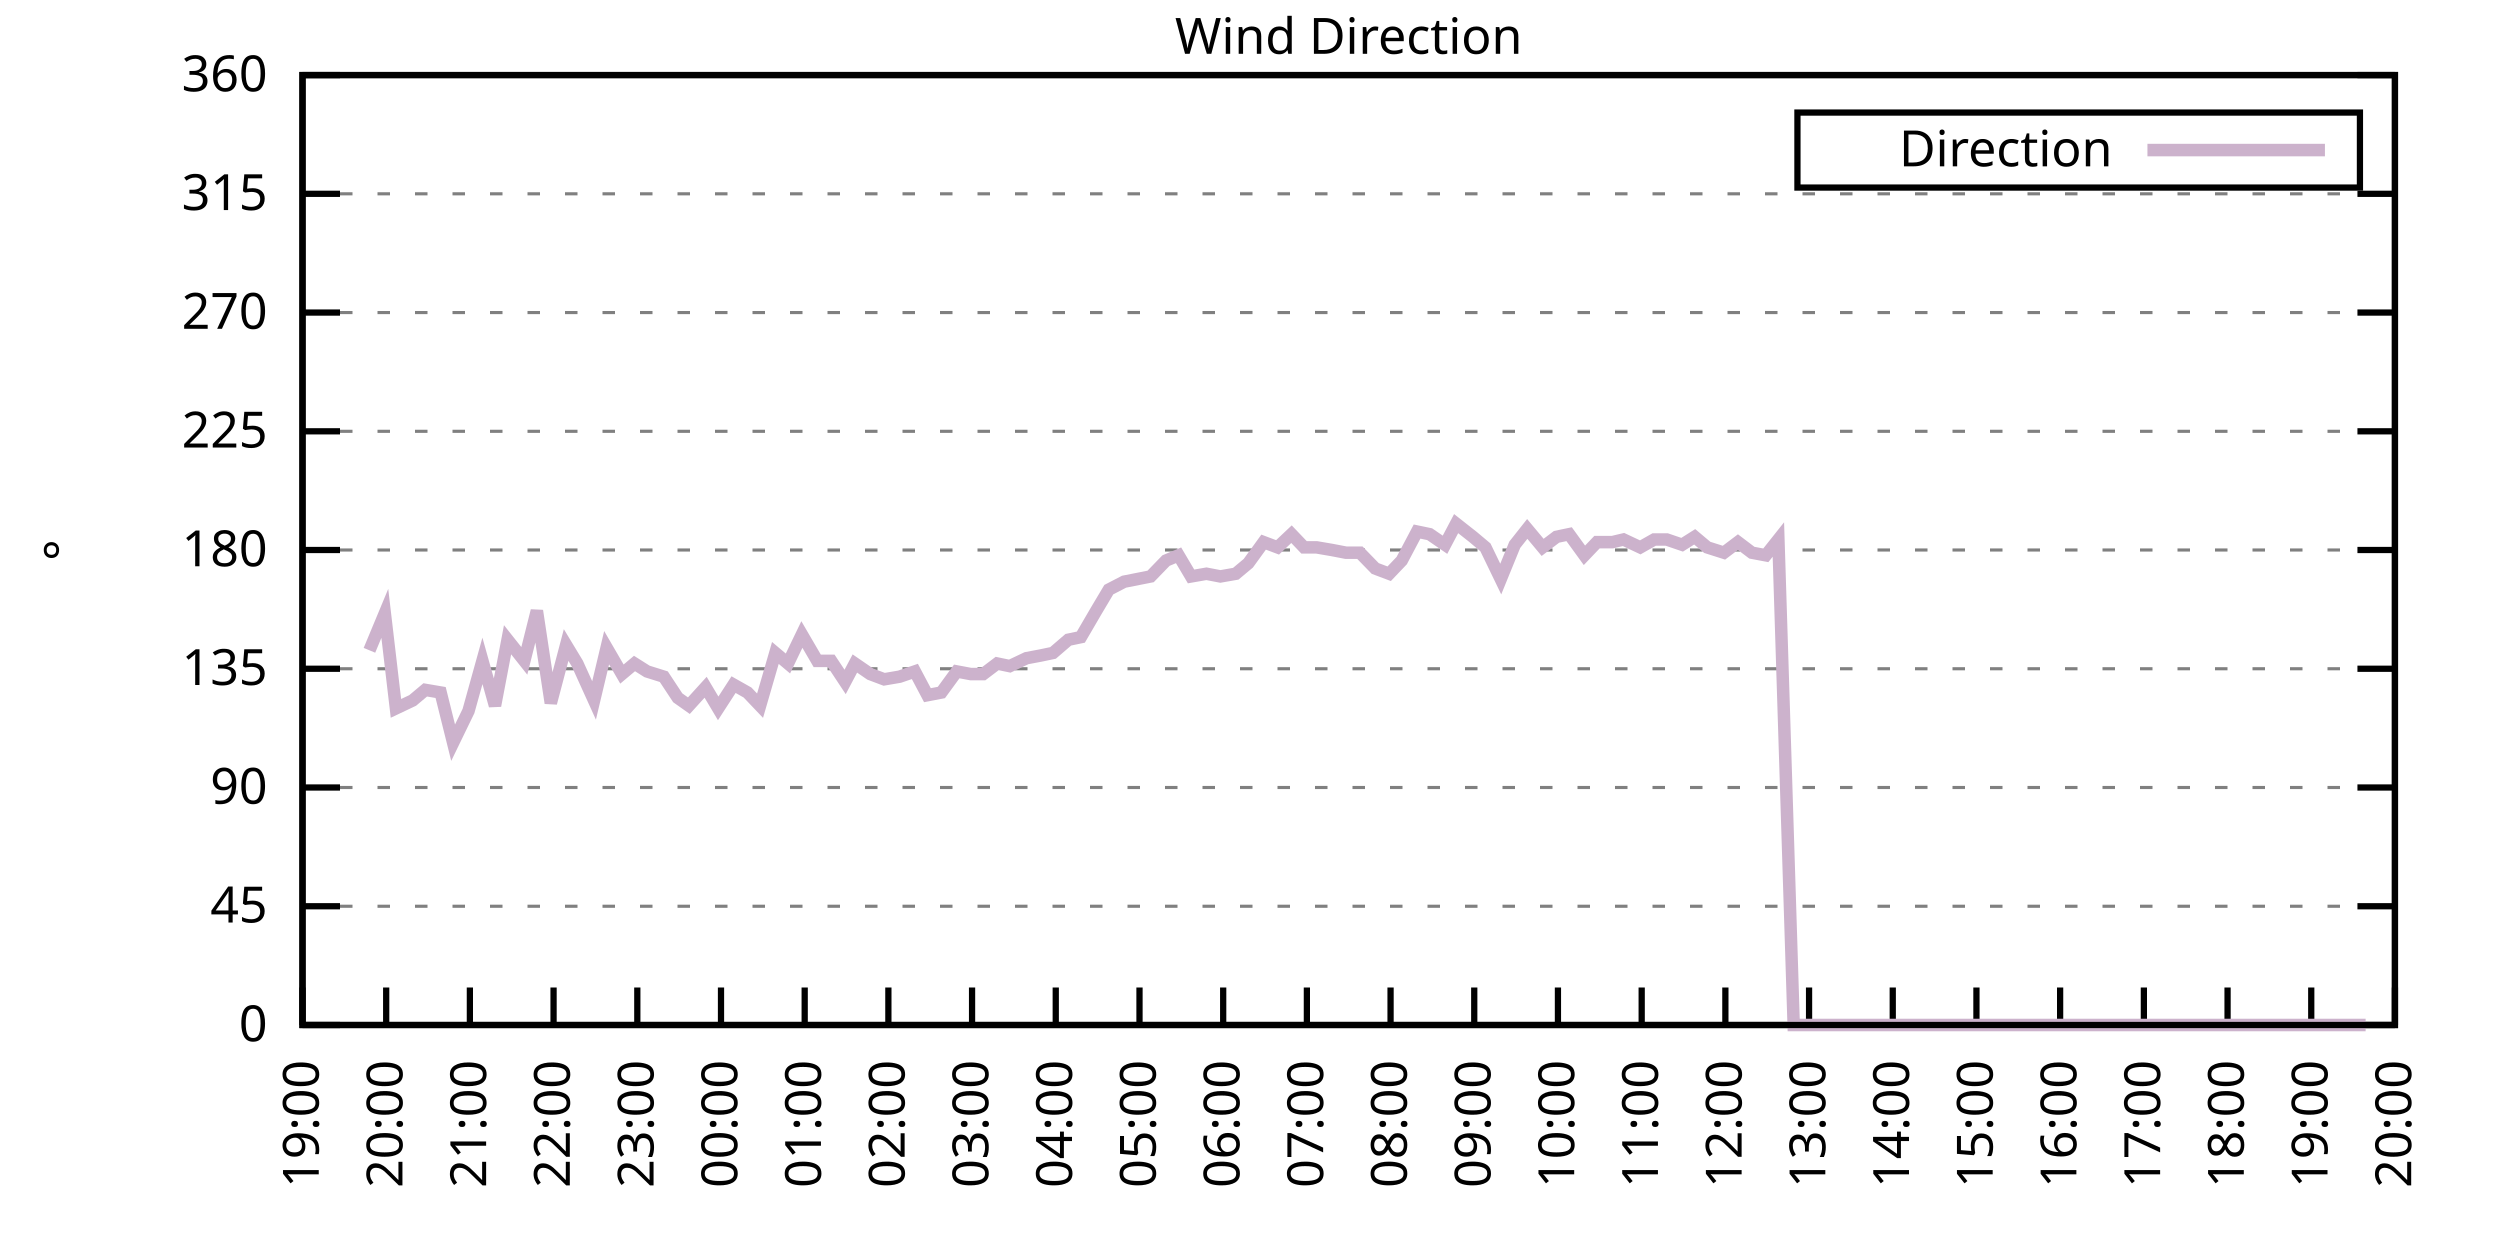
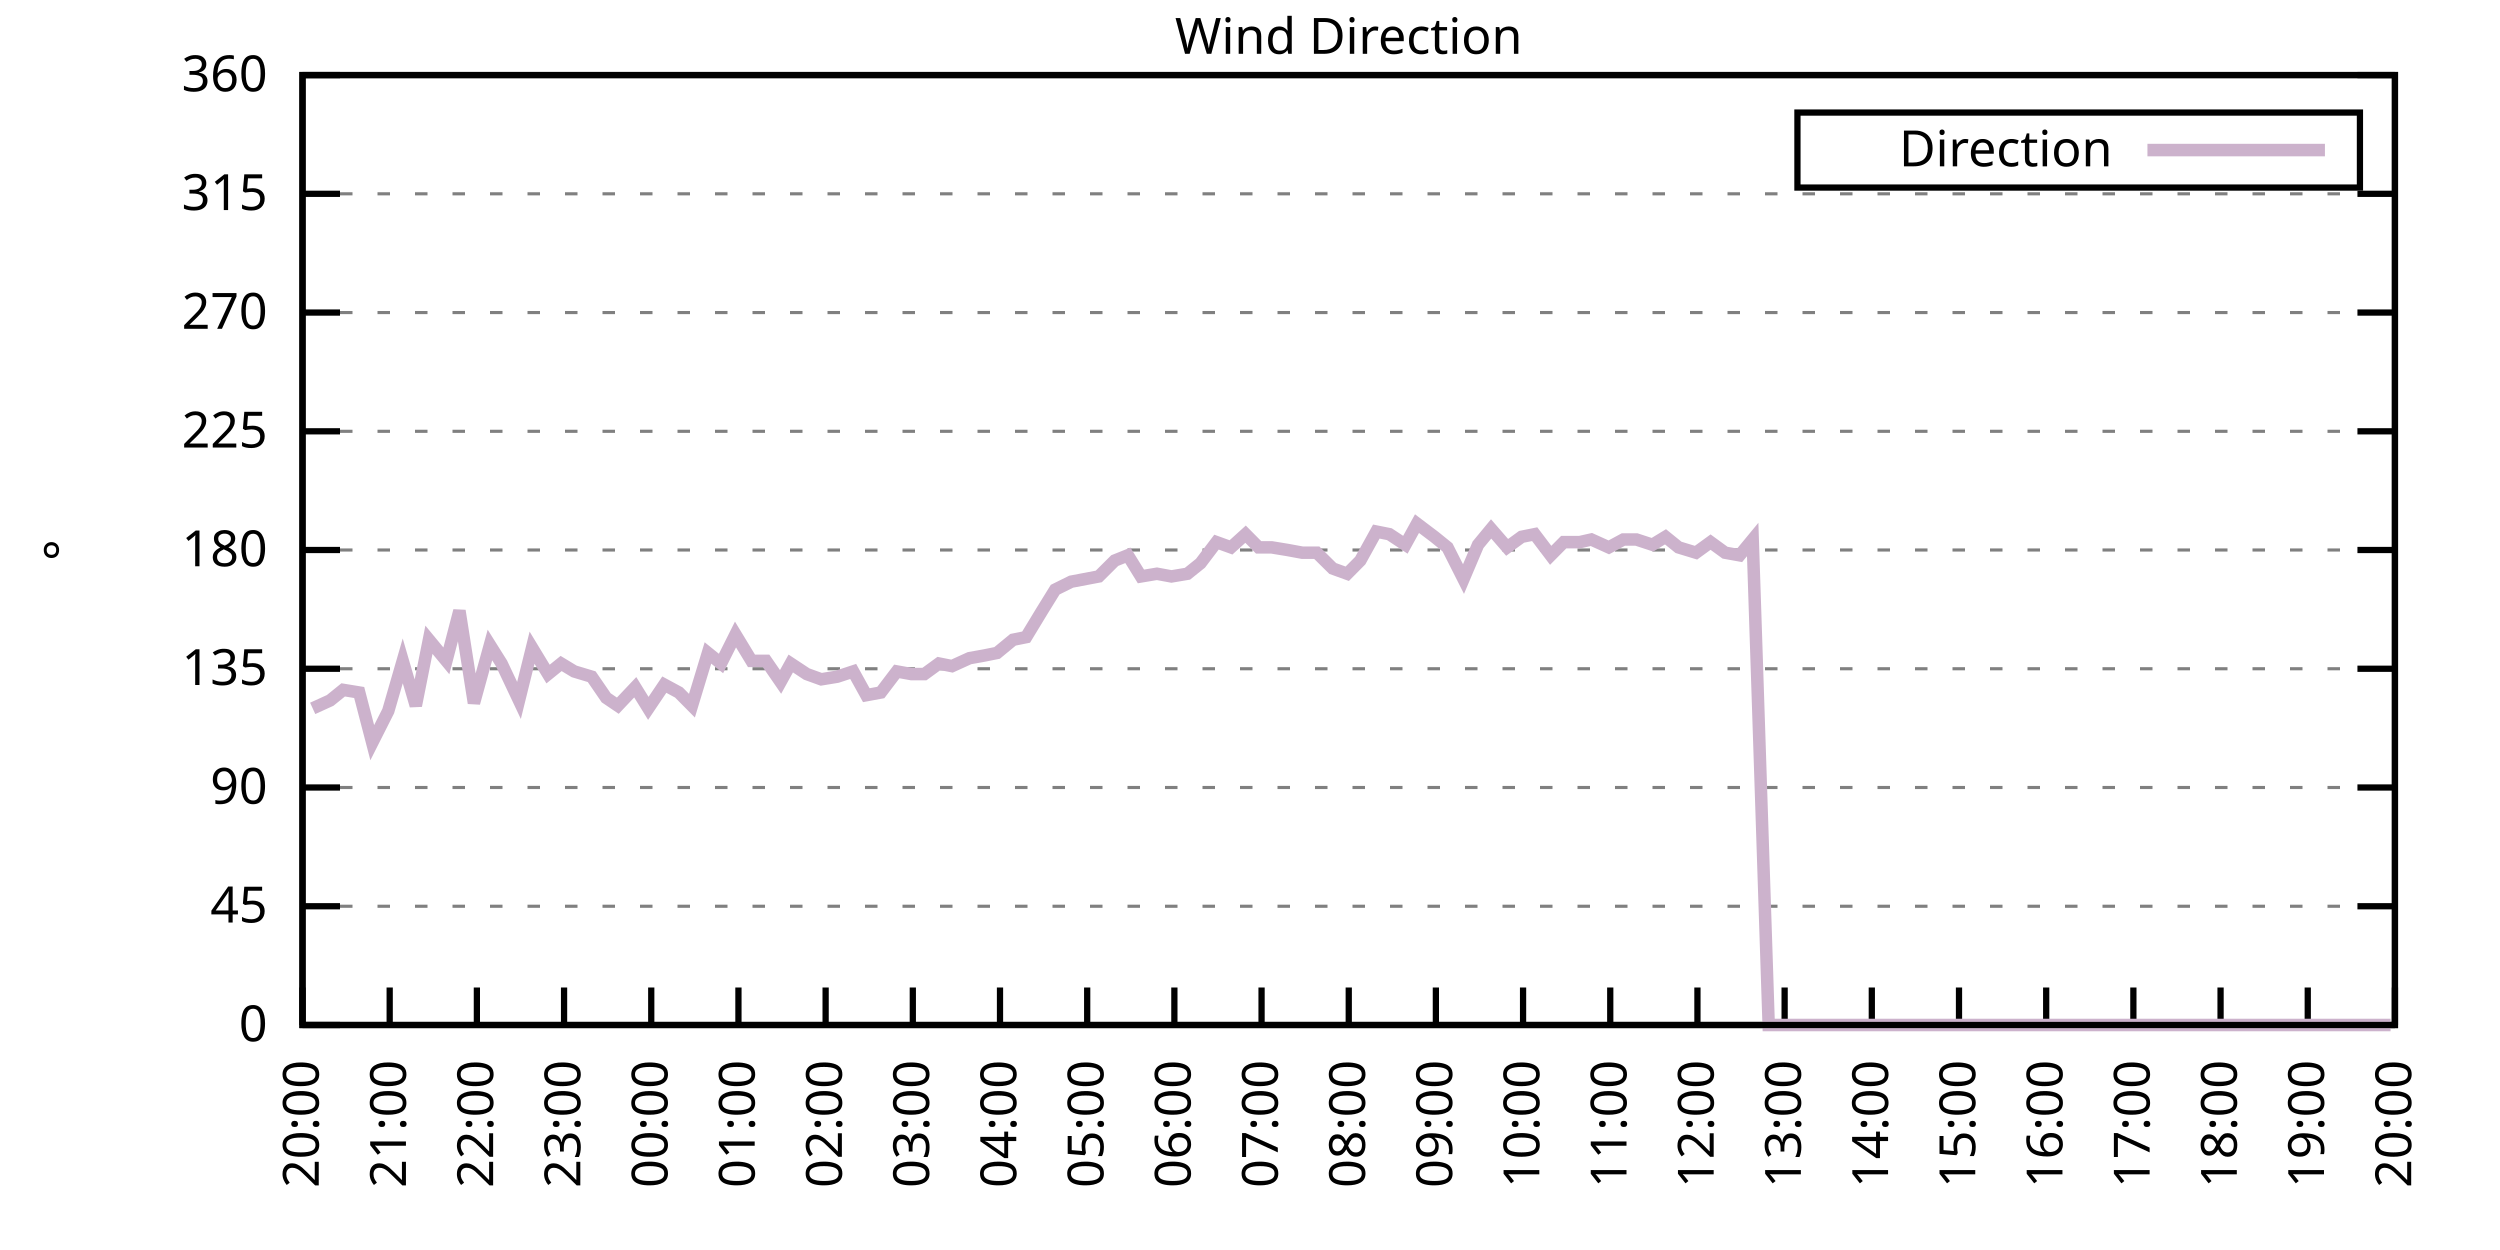
<svg xmlns="http://www.w3.org/2000/svg" xmlns:xlink="http://www.w3.org/1999/xlink" width="400" height="200" viewBox="0 0 400 200">
  <g id="gnuplot_canvas">
    <rect x="0" y="0" width="400" height="200" fill="none" />
    <defs>
      <circle id="gpDot" r="0.5" stroke-width="0.5" stroke="currentColor" />
      <path id="gpPt0" stroke-width="0.333" stroke="currentColor" d="M-1,0 h2 M0,-1 v2" />
      <path id="gpPt1" stroke-width="0.333" stroke="currentColor" d="M-1,-1 L1,1 M1,-1 L-1,1" />
      <path id="gpPt2" stroke-width="0.333" stroke="currentColor" d="M-1,0 L1,0 M0,-1 L0,1 M-1,-1 L1,1 M-1,1 L1,-1" />
      <rect id="gpPt3" stroke-width="0.333" stroke="currentColor" x="-1" y="-1" width="2" height="2" />
      <rect id="gpPt4" stroke-width="0.333" stroke="currentColor" fill="currentColor" x="-1" y="-1" width="2" height="2" />
      <circle id="gpPt5" stroke-width="0.333" stroke="currentColor" cx="0" cy="0" r="1" />
      <use xlink:href="#gpPt5" id="gpPt6" fill="currentColor" stroke="none" />
      <path id="gpPt7" stroke-width="0.333" stroke="currentColor" d="M0,-1.33 L-1.33,0.67 L1.33,0.67 z" />
      <use xlink:href="#gpPt7" id="gpPt8" fill="currentColor" stroke="none" />
      <use xlink:href="#gpPt7" id="gpPt9" stroke="currentColor" transform="rotate(180)" />
      <use xlink:href="#gpPt9" id="gpPt10" fill="currentColor" stroke="none" />
      <use xlink:href="#gpPt3" id="gpPt11" stroke="currentColor" transform="rotate(45)" />
      <use xlink:href="#gpPt11" id="gpPt12" fill="currentColor" stroke="none" />
      <path id="gpPt13" stroke-width="0.333" stroke="currentColor" d="M0,1.330 L1.265,0.411 L0.782,-1.067 L-0.782,-1.076 L-1.265,0.411 z" />
      <use xlink:href="#gpPt13" id="gpPt14" fill="currentColor" stroke="none" />
      <filter id="textbox" filterUnits="objectBoundingBox" x="0" y="0" height="1" width="1">
        <feFlood flood-color="white" flood-opacity="1" result="bgnd" />
        <feComposite in="SourceGraphic" in2="bgnd" operator="atop" />
      </filter>
      <filter id="greybox" filterUnits="objectBoundingBox" x="0" y="0" height="1" width="1">
        <feFlood flood-color="lightgrey" flood-opacity="1" result="grey" />
        <feComposite in="SourceGraphic" in2="grey" operator="atop" />
      </filter>
    </defs>
    <g fill="none" color="white" stroke="currentColor" stroke-width="1.00" stroke-linecap="butt" stroke-linejoin="miter">
</g>
    <g fill="none" color="black" stroke="currentColor" stroke-width="1.00" stroke-linecap="butt" stroke-linejoin="miter">
      <g stroke="none" shape-rendering="crispEdges">
        <polygon fill="rgb(255, 255, 255)" points="48.40,164.00 383.18,164.00 383.18,12.02 48.40,12.02 " />
      </g>
    </g>
    <g fill="none" color="black" stroke="currentColor" stroke-width="1.00" stroke-linecap="butt" stroke-linejoin="miter">
</g>
    <g fill="none" color="black" stroke="black" stroke-width="0.50" stroke-linecap="butt" stroke-linejoin="miter">
</g>
    <g fill="none" color="gray" stroke="currentColor" stroke-width="0.50" stroke-linecap="butt" stroke-linejoin="miter">
      <path stroke="gray" stroke-dasharray="2,4" class="gridline" d="M48.40,164.00 L383.19,164.00  " />
    </g>
    <g fill="none" color="gray" stroke="gray" stroke-width="1.00" stroke-linecap="butt" stroke-linejoin="miter">
</g>
    <g fill="none" color="black" stroke="currentColor" stroke-width="1.00" stroke-linecap="butt" stroke-linejoin="miter">
      <path stroke="black" d="M48.40,164.00 L54.40,164.00 M383.19,164.00 L377.19,164.00  " />
      <g transform="translate(42.80,166.60)" stroke="none" fill="black" font-family="Sans" font-size="8.00" text-anchor="end">
        <text>
          <tspan font-family="Sans"> 0</tspan>
        </text>
      </g>
    </g>
    <g fill="none" color="black" stroke="currentColor" stroke-width="1.00" stroke-linecap="butt" stroke-linejoin="miter">
</g>
    <g fill="none" color="black" stroke="black" stroke-width="0.50" stroke-linecap="butt" stroke-linejoin="miter">
</g>
    <g fill="none" color="gray" stroke="currentColor" stroke-width="0.50" stroke-linecap="butt" stroke-linejoin="miter">
      <path stroke="gray" stroke-dasharray="2,4" class="gridline" d="M48.40,145.00 L383.19,145.00  " />
    </g>
    <g fill="none" color="gray" stroke="gray" stroke-width="1.00" stroke-linecap="butt" stroke-linejoin="miter">
</g>
    <g fill="none" color="black" stroke="currentColor" stroke-width="1.00" stroke-linecap="butt" stroke-linejoin="miter">
      <path stroke="black" d="M48.40,145.00 L54.40,145.00 M383.19,145.00 L377.19,145.00  " />
      <g transform="translate(42.80,147.60)" stroke="none" fill="black" font-family="Sans" font-size="8.00" text-anchor="end">
        <text>
          <tspan font-family="Sans"> 45</tspan>
        </text>
      </g>
    </g>
    <g fill="none" color="black" stroke="currentColor" stroke-width="1.00" stroke-linecap="butt" stroke-linejoin="miter">
</g>
    <g fill="none" color="black" stroke="black" stroke-width="0.50" stroke-linecap="butt" stroke-linejoin="miter">
</g>
    <g fill="none" color="gray" stroke="currentColor" stroke-width="0.50" stroke-linecap="butt" stroke-linejoin="miter">
      <path stroke="gray" stroke-dasharray="2,4" class="gridline" d="M48.40,126.00 L383.19,126.00  " />
    </g>
    <g fill="none" color="gray" stroke="gray" stroke-width="1.00" stroke-linecap="butt" stroke-linejoin="miter">
</g>
    <g fill="none" color="black" stroke="currentColor" stroke-width="1.00" stroke-linecap="butt" stroke-linejoin="miter">
      <path stroke="black" d="M48.40,126.00 L54.40,126.00 M383.19,126.00 L377.19,126.00  " />
      <g transform="translate(42.80,128.60)" stroke="none" fill="black" font-family="Sans" font-size="8.00" text-anchor="end">
        <text>
          <tspan font-family="Sans"> 90</tspan>
        </text>
      </g>
    </g>
    <g fill="none" color="black" stroke="currentColor" stroke-width="1.00" stroke-linecap="butt" stroke-linejoin="miter">
</g>
    <g fill="none" color="black" stroke="black" stroke-width="0.50" stroke-linecap="butt" stroke-linejoin="miter">
</g>
    <g fill="none" color="gray" stroke="currentColor" stroke-width="0.50" stroke-linecap="butt" stroke-linejoin="miter">
      <path stroke="gray" stroke-dasharray="2,4" class="gridline" d="M48.40,107.00 L383.19,107.00  " />
    </g>
    <g fill="none" color="gray" stroke="gray" stroke-width="1.00" stroke-linecap="butt" stroke-linejoin="miter">
</g>
    <g fill="none" color="black" stroke="currentColor" stroke-width="1.00" stroke-linecap="butt" stroke-linejoin="miter">
      <path stroke="black" d="M48.40,107.00 L54.40,107.00 M383.19,107.00 L377.19,107.00  " />
      <g transform="translate(42.80,109.60)" stroke="none" fill="black" font-family="Sans" font-size="8.00" text-anchor="end">
        <text>
          <tspan font-family="Sans"> 135</tspan>
        </text>
      </g>
    </g>
    <g fill="none" color="black" stroke="currentColor" stroke-width="1.00" stroke-linecap="butt" stroke-linejoin="miter">
</g>
    <g fill="none" color="black" stroke="black" stroke-width="0.50" stroke-linecap="butt" stroke-linejoin="miter">
</g>
    <g fill="none" color="gray" stroke="currentColor" stroke-width="0.50" stroke-linecap="butt" stroke-linejoin="miter">
      <path stroke="gray" stroke-dasharray="2,4" class="gridline" d="M48.40,88.00 L383.19,88.00  " />
    </g>
    <g fill="none" color="gray" stroke="gray" stroke-width="1.00" stroke-linecap="butt" stroke-linejoin="miter">
</g>
    <g fill="none" color="black" stroke="currentColor" stroke-width="1.00" stroke-linecap="butt" stroke-linejoin="miter">
      <path stroke="black" d="M48.40,88.00 L54.40,88.00 M383.19,88.00 L377.19,88.00  " />
      <g transform="translate(42.80,90.60)" stroke="none" fill="black" font-family="Sans" font-size="8.00" text-anchor="end">
        <text>
          <tspan font-family="Sans"> 180</tspan>
        </text>
      </g>
    </g>
    <g fill="none" color="black" stroke="currentColor" stroke-width="1.00" stroke-linecap="butt" stroke-linejoin="miter">
</g>
    <g fill="none" color="black" stroke="black" stroke-width="0.50" stroke-linecap="butt" stroke-linejoin="miter">
</g>
    <g fill="none" color="gray" stroke="currentColor" stroke-width="0.50" stroke-linecap="butt" stroke-linejoin="miter">
      <path stroke="gray" stroke-dasharray="2,4" class="gridline" d="M48.40,69.01 L383.19,69.01  " />
    </g>
    <g fill="none" color="gray" stroke="gray" stroke-width="1.00" stroke-linecap="butt" stroke-linejoin="miter">
</g>
    <g fill="none" color="black" stroke="currentColor" stroke-width="1.00" stroke-linecap="butt" stroke-linejoin="miter">
      <path stroke="black" d="M48.40,69.01 L54.40,69.01 M383.19,69.01 L377.19,69.01  " />
      <g transform="translate(42.80,71.61)" stroke="none" fill="black" font-family="Sans" font-size="8.00" text-anchor="end">
        <text>
          <tspan font-family="Sans"> 225</tspan>
        </text>
      </g>
    </g>
    <g fill="none" color="black" stroke="currentColor" stroke-width="1.00" stroke-linecap="butt" stroke-linejoin="miter">
</g>
    <g fill="none" color="black" stroke="black" stroke-width="0.50" stroke-linecap="butt" stroke-linejoin="miter">
</g>
    <g fill="none" color="gray" stroke="currentColor" stroke-width="0.50" stroke-linecap="butt" stroke-linejoin="miter">
      <path stroke="gray" stroke-dasharray="2,4" class="gridline" d="M48.40,50.01 L383.19,50.01  " />
    </g>
    <g fill="none" color="gray" stroke="gray" stroke-width="1.00" stroke-linecap="butt" stroke-linejoin="miter">
</g>
    <g fill="none" color="black" stroke="currentColor" stroke-width="1.00" stroke-linecap="butt" stroke-linejoin="miter">
      <path stroke="black" d="M48.40,50.01 L54.40,50.01 M383.19,50.01 L377.19,50.01  " />
      <g transform="translate(42.80,52.61)" stroke="none" fill="black" font-family="Sans" font-size="8.00" text-anchor="end">
        <text>
          <tspan font-family="Sans"> 270</tspan>
        </text>
      </g>
    </g>
    <g fill="none" color="black" stroke="currentColor" stroke-width="1.00" stroke-linecap="butt" stroke-linejoin="miter">
</g>
    <g fill="none" color="black" stroke="black" stroke-width="0.50" stroke-linecap="butt" stroke-linejoin="miter">
</g>
    <g fill="none" color="gray" stroke="currentColor" stroke-width="0.50" stroke-linecap="butt" stroke-linejoin="miter">
      <path stroke="gray" stroke-dasharray="2,4" class="gridline" d="M48.40,31.01 L383.19,31.01  " />
    </g>
    <g fill="none" color="gray" stroke="gray" stroke-width="1.00" stroke-linecap="butt" stroke-linejoin="miter">
</g>
    <g fill="none" color="black" stroke="currentColor" stroke-width="1.00" stroke-linecap="butt" stroke-linejoin="miter">
      <path stroke="black" d="M48.40,31.01 L54.40,31.01 M383.19,31.01 L377.19,31.01  " />
      <g transform="translate(42.80,33.61)" stroke="none" fill="black" font-family="Sans" font-size="8.00" text-anchor="end">
        <text>
          <tspan font-family="Sans"> 315</tspan>
        </text>
      </g>
    </g>
    <g fill="none" color="black" stroke="currentColor" stroke-width="1.00" stroke-linecap="butt" stroke-linejoin="miter">
</g>
    <g fill="none" color="black" stroke="black" stroke-width="0.50" stroke-linecap="butt" stroke-linejoin="miter">
</g>
    <g fill="none" color="gray" stroke="currentColor" stroke-width="0.50" stroke-linecap="butt" stroke-linejoin="miter">
      <path stroke="gray" stroke-dasharray="2,4" class="gridline" d="M48.40,12.01 L383.19,12.01  " />
    </g>
    <g fill="none" color="gray" stroke="gray" stroke-width="1.00" stroke-linecap="butt" stroke-linejoin="miter">
</g>
    <g fill="none" color="black" stroke="currentColor" stroke-width="1.00" stroke-linecap="butt" stroke-linejoin="miter">
      <path stroke="black" d="M48.40,12.01 L54.40,12.01 M383.19,12.01 L377.19,12.01  " />
      <g transform="translate(42.80,14.61)" stroke="none" fill="black" font-family="Sans" font-size="8.00" text-anchor="end">
        <text>
          <tspan font-family="Sans"> 360</tspan>
        </text>
      </g>
    </g>
    <g fill="none" color="black" stroke="currentColor" stroke-width="1.00" stroke-linecap="butt" stroke-linejoin="miter">
      <path stroke="black" d="M48.40,164.00 L48.40,158.00  " />
      <g transform="translate(51.00,169.60) rotate(270.00)" stroke="none" fill="black" font-family="Sans" font-size="8.00" text-anchor="end">
        <text>
-           <tspan font-family="Sans">19:00</tspan>
-         </text>
-       </g>
-     </g>
-     <g fill="none" color="black" stroke="currentColor" stroke-width="1.00" stroke-linecap="butt" stroke-linejoin="miter">
-       <path stroke="black" d="M61.79,164.00 L61.79,158.00  " />
-       <g transform="translate(64.39,169.60) rotate(270.00)" stroke="none" fill="black" font-family="Sans" font-size="8.00" text-anchor="end">
-         <text>
          <tspan font-family="Sans">20:00</tspan>
        </text>
      </g>
    </g>
    <g fill="none" color="black" stroke="currentColor" stroke-width="1.00" stroke-linecap="butt" stroke-linejoin="miter">
-       <path stroke="black" d="M75.18,164.00 L75.18,158.00  " />
-       <g transform="translate(77.78,169.60) rotate(270.00)" stroke="none" fill="black" font-family="Sans" font-size="8.00" text-anchor="end">
+       <path stroke="black" d="M62.35,164.00 L62.35,158.00  " />
+       <g transform="translate(64.95,169.60) rotate(270.00)" stroke="none" fill="black" font-family="Sans" font-size="8.00" text-anchor="end">
        <text>
          <tspan font-family="Sans">21:00</tspan>
        </text>
      </g>
    </g>
    <g fill="none" color="black" stroke="currentColor" stroke-width="1.00" stroke-linecap="butt" stroke-linejoin="miter">
-       <path stroke="black" d="M88.57,164.00 L88.57,158.00  " />
-       <g transform="translate(91.17,169.60) rotate(270.00)" stroke="none" fill="black" font-family="Sans" font-size="8.00" text-anchor="end">
+       <path stroke="black" d="M76.30,164.00 L76.30,158.00  " />
+       <g transform="translate(78.90,169.60) rotate(270.00)" stroke="none" fill="black" font-family="Sans" font-size="8.00" text-anchor="end">
        <text>
          <tspan font-family="Sans">22:00</tspan>
        </text>
      </g>
    </g>
    <g fill="none" color="black" stroke="currentColor" stroke-width="1.00" stroke-linecap="butt" stroke-linejoin="miter">
-       <path stroke="black" d="M101.97,164.00 L101.97,158.00  " />
-       <g transform="translate(104.57,169.60) rotate(270.00)" stroke="none" fill="black" font-family="Sans" font-size="8.00" text-anchor="end">
+       <path stroke="black" d="M90.25,164.00 L90.25,158.00  " />
+       <g transform="translate(92.85,169.60) rotate(270.00)" stroke="none" fill="black" font-family="Sans" font-size="8.00" text-anchor="end">
        <text>
          <tspan font-family="Sans">23:00</tspan>
        </text>
      </g>
    </g>
    <g fill="none" color="black" stroke="currentColor" stroke-width="1.00" stroke-linecap="butt" stroke-linejoin="miter">
-       <path stroke="black" d="M115.36,164.00 L115.36,158.00  " />
-       <g transform="translate(117.96,169.60) rotate(270.00)" stroke="none" fill="black" font-family="Sans" font-size="8.00" text-anchor="end">
+       <path stroke="black" d="M104.20,164.00 L104.20,158.00  " />
+       <g transform="translate(106.80,169.60) rotate(270.00)" stroke="none" fill="black" font-family="Sans" font-size="8.00" text-anchor="end">
        <text>
          <tspan font-family="Sans">00:00</tspan>
        </text>
      </g>
    </g>
    <g fill="none" color="black" stroke="currentColor" stroke-width="1.00" stroke-linecap="butt" stroke-linejoin="miter">
-       <path stroke="black" d="M128.75,164.00 L128.75,158.00  " />
-       <g transform="translate(131.35,169.60) rotate(270.00)" stroke="none" fill="black" font-family="Sans" font-size="8.00" text-anchor="end">
+       <path stroke="black" d="M118.15,164.00 L118.15,158.00  " />
+       <g transform="translate(120.75,169.60) rotate(270.00)" stroke="none" fill="black" font-family="Sans" font-size="8.00" text-anchor="end">
        <text>
          <tspan font-family="Sans">01:00</tspan>
        </text>
      </g>
    </g>
    <g fill="none" color="black" stroke="currentColor" stroke-width="1.00" stroke-linecap="butt" stroke-linejoin="miter">
-       <path stroke="black" d="M142.14,164.00 L142.14,158.00  " />
-       <g transform="translate(144.74,169.60) rotate(270.00)" stroke="none" fill="black" font-family="Sans" font-size="8.00" text-anchor="end">
+       <path stroke="black" d="M132.10,164.00 L132.10,158.00  " />
+       <g transform="translate(134.70,169.60) rotate(270.00)" stroke="none" fill="black" font-family="Sans" font-size="8.00" text-anchor="end">
        <text>
          <tspan font-family="Sans">02:00</tspan>
        </text>
      </g>
    </g>
    <g fill="none" color="black" stroke="currentColor" stroke-width="1.00" stroke-linecap="butt" stroke-linejoin="miter">
-       <path stroke="black" d="M155.53,164.00 L155.53,158.00  " />
-       <g transform="translate(158.13,169.60) rotate(270.00)" stroke="none" fill="black" font-family="Sans" font-size="8.00" text-anchor="end">
+       <path stroke="black" d="M146.05,164.00 L146.05,158.00  " />
+       <g transform="translate(148.65,169.60) rotate(270.00)" stroke="none" fill="black" font-family="Sans" font-size="8.00" text-anchor="end">
        <text>
          <tspan font-family="Sans">03:00</tspan>
        </text>
      </g>
    </g>
    <g fill="none" color="black" stroke="currentColor" stroke-width="1.00" stroke-linecap="butt" stroke-linejoin="miter">
-       <path stroke="black" d="M168.92,164.00 L168.92,158.00  " />
-       <g transform="translate(171.52,169.60) rotate(270.00)" stroke="none" fill="black" font-family="Sans" font-size="8.00" text-anchor="end">
+       <path stroke="black" d="M160.00,164.00 L160.00,158.00  " />
+       <g transform="translate(162.60,169.60) rotate(270.00)" stroke="none" fill="black" font-family="Sans" font-size="8.00" text-anchor="end">
        <text>
          <tspan font-family="Sans">04:00</tspan>
        </text>
      </g>
    </g>
    <g fill="none" color="black" stroke="currentColor" stroke-width="1.00" stroke-linecap="butt" stroke-linejoin="miter">
-       <path stroke="black" d="M182.32,164.00 L182.32,158.00  " />
-       <g transform="translate(184.92,169.60) rotate(270.00)" stroke="none" fill="black" font-family="Sans" font-size="8.00" text-anchor="end">
+       <path stroke="black" d="M173.95,164.00 L173.95,158.00  " />
+       <g transform="translate(176.55,169.60) rotate(270.00)" stroke="none" fill="black" font-family="Sans" font-size="8.00" text-anchor="end">
        <text>
          <tspan font-family="Sans">05:00</tspan>
        </text>
      </g>
    </g>
    <g fill="none" color="black" stroke="currentColor" stroke-width="1.00" stroke-linecap="butt" stroke-linejoin="miter">
-       <path stroke="black" d="M195.71,164.00 L195.71,158.00  " />
-       <g transform="translate(198.31,169.60) rotate(270.00)" stroke="none" fill="black" font-family="Sans" font-size="8.00" text-anchor="end">
+       <path stroke="black" d="M187.90,164.00 L187.90,158.00  " />
+       <g transform="translate(190.50,169.60) rotate(270.00)" stroke="none" fill="black" font-family="Sans" font-size="8.00" text-anchor="end">
        <text>
          <tspan font-family="Sans">06:00</tspan>
        </text>
      </g>
    </g>
    <g fill="none" color="black" stroke="currentColor" stroke-width="1.00" stroke-linecap="butt" stroke-linejoin="miter">
-       <path stroke="black" d="M209.10,164.00 L209.10,158.00  " />
-       <g transform="translate(211.70,169.60) rotate(270.00)" stroke="none" fill="black" font-family="Sans" font-size="8.00" text-anchor="end">
+       <path stroke="black" d="M201.85,164.00 L201.85,158.00  " />
+       <g transform="translate(204.45,169.60) rotate(270.00)" stroke="none" fill="black" font-family="Sans" font-size="8.00" text-anchor="end">
        <text>
          <tspan font-family="Sans">07:00</tspan>
        </text>
      </g>
    </g>
    <g fill="none" color="black" stroke="currentColor" stroke-width="1.00" stroke-linecap="butt" stroke-linejoin="miter">
-       <path stroke="black" d="M222.49,164.00 L222.49,158.00  " />
-       <g transform="translate(225.09,169.60) rotate(270.00)" stroke="none" fill="black" font-family="Sans" font-size="8.00" text-anchor="end">
+       <path stroke="black" d="M215.80,164.00 L215.80,158.00  " />
+       <g transform="translate(218.40,169.60) rotate(270.00)" stroke="none" fill="black" font-family="Sans" font-size="8.00" text-anchor="end">
        <text>
          <tspan font-family="Sans">08:00</tspan>
        </text>
      </g>
    </g>
    <g fill="none" color="black" stroke="currentColor" stroke-width="1.00" stroke-linecap="butt" stroke-linejoin="miter">
-       <path stroke="black" d="M235.88,164.00 L235.88,158.00  " />
-       <g transform="translate(238.48,169.60) rotate(270.00)" stroke="none" fill="black" font-family="Sans" font-size="8.00" text-anchor="end">
+       <path stroke="black" d="M229.74,164.00 L229.74,158.00  " />
+       <g transform="translate(232.34,169.60) rotate(270.00)" stroke="none" fill="black" font-family="Sans" font-size="8.00" text-anchor="end">
        <text>
          <tspan font-family="Sans">09:00</tspan>
        </text>
      </g>
    </g>
    <g fill="none" color="black" stroke="currentColor" stroke-width="1.00" stroke-linecap="butt" stroke-linejoin="miter">
-       <path stroke="black" d="M249.27,164.00 L249.27,158.00  " />
-       <g transform="translate(251.87,169.60) rotate(270.00)" stroke="none" fill="black" font-family="Sans" font-size="8.00" text-anchor="end">
+       <path stroke="black" d="M243.69,164.00 L243.69,158.00  " />
+       <g transform="translate(246.29,169.60) rotate(270.00)" stroke="none" fill="black" font-family="Sans" font-size="8.00" text-anchor="end">
        <text>
          <tspan font-family="Sans">10:00</tspan>
        </text>
      </g>
    </g>
    <g fill="none" color="black" stroke="currentColor" stroke-width="1.00" stroke-linecap="butt" stroke-linejoin="miter">
-       <path stroke="black" d="M262.67,164.00 L262.67,158.00  " />
-       <g transform="translate(265.27,169.60) rotate(270.00)" stroke="none" fill="black" font-family="Sans" font-size="8.00" text-anchor="end">
+       <path stroke="black" d="M257.64,164.00 L257.64,158.00  " />
+       <g transform="translate(260.24,169.60) rotate(270.00)" stroke="none" fill="black" font-family="Sans" font-size="8.00" text-anchor="end">
        <text>
          <tspan font-family="Sans">11:00</tspan>
        </text>
      </g>
    </g>
    <g fill="none" color="black" stroke="currentColor" stroke-width="1.00" stroke-linecap="butt" stroke-linejoin="miter">
-       <path stroke="black" d="M276.06,164.00 L276.06,158.00  " />
-       <g transform="translate(278.66,169.60) rotate(270.00)" stroke="none" fill="black" font-family="Sans" font-size="8.00" text-anchor="end">
+       <path stroke="black" d="M271.59,164.00 L271.59,158.00  " />
+       <g transform="translate(274.19,169.60) rotate(270.00)" stroke="none" fill="black" font-family="Sans" font-size="8.00" text-anchor="end">
        <text>
          <tspan font-family="Sans">12:00</tspan>
        </text>
      </g>
    </g>
    <g fill="none" color="black" stroke="currentColor" stroke-width="1.00" stroke-linecap="butt" stroke-linejoin="miter">
-       <path stroke="black" d="M289.45,164.00 L289.45,158.00  " />
-       <g transform="translate(292.05,169.60) rotate(270.00)" stroke="none" fill="black" font-family="Sans" font-size="8.00" text-anchor="end">
+       <path stroke="black" d="M285.54,164.00 L285.54,158.00  " />
+       <g transform="translate(288.14,169.60) rotate(270.00)" stroke="none" fill="black" font-family="Sans" font-size="8.00" text-anchor="end">
        <text>
          <tspan font-family="Sans">13:00</tspan>
        </text>
      </g>
    </g>
    <g fill="none" color="black" stroke="currentColor" stroke-width="1.00" stroke-linecap="butt" stroke-linejoin="miter">
-       <path stroke="black" d="M302.84,164.00 L302.84,158.00  " />
-       <g transform="translate(305.44,169.60) rotate(270.00)" stroke="none" fill="black" font-family="Sans" font-size="8.00" text-anchor="end">
+       <path stroke="black" d="M299.49,164.00 L299.49,158.00  " />
+       <g transform="translate(302.09,169.60) rotate(270.00)" stroke="none" fill="black" font-family="Sans" font-size="8.00" text-anchor="end">
        <text>
          <tspan font-family="Sans">14:00</tspan>
        </text>
      </g>
    </g>
    <g fill="none" color="black" stroke="currentColor" stroke-width="1.00" stroke-linecap="butt" stroke-linejoin="miter">
-       <path stroke="black" d="M316.23,164.00 L316.23,158.00  " />
-       <g transform="translate(318.83,169.60) rotate(270.00)" stroke="none" fill="black" font-family="Sans" font-size="8.00" text-anchor="end">
+       <path stroke="black" d="M313.44,164.00 L313.44,158.00  " />
+       <g transform="translate(316.04,169.60) rotate(270.00)" stroke="none" fill="black" font-family="Sans" font-size="8.00" text-anchor="end">
        <text>
          <tspan font-family="Sans">15:00</tspan>
        </text>
      </g>
    </g>
    <g fill="none" color="black" stroke="currentColor" stroke-width="1.00" stroke-linecap="butt" stroke-linejoin="miter">
-       <path stroke="black" d="M329.62,164.00 L329.62,158.00  " />
-       <g transform="translate(332.22,169.60) rotate(270.00)" stroke="none" fill="black" font-family="Sans" font-size="8.00" text-anchor="end">
+       <path stroke="black" d="M327.39,164.00 L327.39,158.00  " />
+       <g transform="translate(329.99,169.60) rotate(270.00)" stroke="none" fill="black" font-family="Sans" font-size="8.00" text-anchor="end">
        <text>
          <tspan font-family="Sans">16:00</tspan>
        </text>
      </g>
    </g>
    <g fill="none" color="black" stroke="currentColor" stroke-width="1.00" stroke-linecap="butt" stroke-linejoin="miter">
-       <path stroke="black" d="M343.02,164.00 L343.02,158.00  " />
-       <g transform="translate(345.62,169.60) rotate(270.00)" stroke="none" fill="black" font-family="Sans" font-size="8.00" text-anchor="end">
+       <path stroke="black" d="M341.34,164.00 L341.34,158.00  " />
+       <g transform="translate(343.94,169.60) rotate(270.00)" stroke="none" fill="black" font-family="Sans" font-size="8.00" text-anchor="end">
        <text>
          <tspan font-family="Sans">17:00</tspan>
        </text>
      </g>
    </g>
    <g fill="none" color="black" stroke="currentColor" stroke-width="1.00" stroke-linecap="butt" stroke-linejoin="miter">
-       <path stroke="black" d="M356.41,164.00 L356.41,158.00  " />
-       <g transform="translate(359.01,169.60) rotate(270.00)" stroke="none" fill="black" font-family="Sans" font-size="8.00" text-anchor="end">
+       <path stroke="black" d="M355.29,164.00 L355.29,158.00  " />
+       <g transform="translate(357.89,169.60) rotate(270.00)" stroke="none" fill="black" font-family="Sans" font-size="8.00" text-anchor="end">
        <text>
          <tspan font-family="Sans">18:00</tspan>
        </text>
      </g>
    </g>
    <g fill="none" color="black" stroke="currentColor" stroke-width="1.00" stroke-linecap="butt" stroke-linejoin="miter">
-       <path stroke="black" d="M369.80,164.00 L369.80,158.00  " />
-       <g transform="translate(372.40,169.60) rotate(270.00)" stroke="none" fill="black" font-family="Sans" font-size="8.00" text-anchor="end">
+       <path stroke="black" d="M369.24,164.00 L369.24,158.00  " />
+       <g transform="translate(371.84,169.60) rotate(270.00)" stroke="none" fill="black" font-family="Sans" font-size="8.00" text-anchor="end">
        <text>
          <tspan font-family="Sans">19:00</tspan>
        </text>
      </g>
    </g>
    <g fill="none" color="black" stroke="currentColor" stroke-width="1.00" stroke-linecap="butt" stroke-linejoin="miter">
      <path stroke="black" d="M383.19,164.00 L383.19,158.00  " />
      <g transform="translate(385.79,169.60) rotate(270.00)" stroke="none" fill="black" font-family="Sans" font-size="8.00" text-anchor="end">
        <text>
          <tspan font-family="Sans">20:00</tspan>
        </text>
      </g>
    </g>
    <g fill="none" color="black" stroke="currentColor" stroke-width="1.00" stroke-linecap="butt" stroke-linejoin="miter">
</g>
    <g fill="none" color="black" stroke="currentColor" stroke-width="1.00" stroke-linecap="butt" stroke-linejoin="miter">
      <path stroke="black" d="M48.40,12.01 L48.40,164.00 L383.19,164.00 L383.19,12.01 L48.40,12.01 Z  " />
    </g>
    <g fill="none" color="black" stroke="currentColor" stroke-width="1.00" stroke-linecap="butt" stroke-linejoin="miter">
</g>
    <g fill="none" color="black" stroke="currentColor" stroke-width="1.00" stroke-linecap="butt" stroke-linejoin="miter">
      <path stroke="black" d="M287.59,30.01 L287.59,18.01 L377.59,18.01 L377.59,30.01 L287.59,30.01 Z  " />
    </g>
    <g id="Wind_direction_plot_1">
      <g fill="none" color="white" stroke="black" stroke-width="2.00" stroke-linecap="butt" stroke-linejoin="miter">
</g>
      <g fill="none" color="black" stroke="currentColor" stroke-width="2.00" stroke-linecap="butt" stroke-linejoin="miter">
        <g transform="translate(337.99,26.61)" stroke="none" fill="black" font-family="Sans" font-size="8.00" text-anchor="end">
          <text>
            <tspan font-family="Sans">Direction</tspan>
          </text>
        </g>
      </g>
      <g fill="none" color="black" stroke="currentColor" stroke-width="2.00" stroke-linecap="butt" stroke-linejoin="miter">
-         <path stroke="rgb(204, 178, 204)" d="M343.59,24.01 L371.99,24.01 M59.11,104.05 L61.57,98.14 L63.35,113.34 L66.03,112.07 L68.04,110.38 L70.50,110.80   L72.50,118.83 L74.96,113.76 L77.19,105.74 L79.20,112.91 L81.21,102.36 L83.89,105.74 L85.90,97.72 L88.13,112.49   L90.58,103.20 L92.37,106.16 L95.05,112.07 L97.06,103.63 L99.51,107.85 L101.52,106.16 L103.53,107.43 L106.21,108.27   L108.44,111.65 L110.22,112.91 L112.90,109.96 L114.91,113.34 L117.37,109.54 L119.60,110.80 L121.61,112.91 L124.06,104.47   L126.07,106.16 L128.30,101.52 L130.76,105.74 L132.99,105.74 L135.22,109.11 L136.78,106.16 L139.24,107.85 L141.47,108.69   L143.93,108.27 L146.38,107.43 L148.39,111.23 L150.62,110.80 L153.08,107.43 L155.31,107.85 L157.32,107.85 L159.55,106.16   L161.56,106.58 L164.24,105.31 L166.47,104.89 L168.48,104.47 L170.93,102.36 L172.94,101.94 L175.40,97.72 L177.41,94.34   L179.86,93.07 L184.10,92.23 L186.56,89.69 L188.57,88.85 L190.57,92.23 L193.03,91.80 L195.26,92.23 L197.72,91.80   L199.73,90.12 L202.18,86.74 L204.41,87.58 L206.64,85.47 L208.65,87.58 L210.66,87.58 L213.12,88.00 L215.35,88.43   L217.58,88.43 L220.04,90.96 L222.27,91.80 L224.28,89.69 L226.73,85.05 L228.74,85.47 L231.20,87.16 L232.98,83.78   L235.66,85.89 L237.67,87.58 L240.12,92.65 L242.36,87.16 L244.36,84.63 L246.82,87.58 L249.05,85.89 L251.06,85.47   L253.51,88.85 L255.52,86.74 L257.98,86.74 L259.76,86.32 L262.44,87.58 L264.67,86.32 L266.68,86.32 L269.14,87.16   L271.15,85.89 L273.16,87.58 L275.83,88.43 L278.07,86.74 L280.30,88.43 L282.53,88.85 L284.54,86.32 L286.99,164.00   L289.00,164.00 L291.46,164.00 L293.47,164.00 L295.92,164.00 L298.15,164.00 L300.16,164.00 L301.95,164.00 L304.85,164.00   L307.08,164.00 L309.31,164.00 L311.10,164.00 L313.55,164.00 L315.79,164.00 L318.02,164.00 L320.25,164.00 L322.48,164.00   L324.71,164.00 L326.95,164.00 L329.40,164.00 L331.41,164.00 L333.86,164.00 L335.87,164.00 L338.33,164.00 L340.56,164.00   L342.57,164.00 L344.80,164.00 L347.26,164.00 L349.26,164.00 L351.72,164.00 L353.95,164.00 L356.18,164.00 L358.19,164.00   L360.65,164.00 L362.88,164.00 L364.89,164.00 L367.34,164.00 L369.13,164.00 L371.58,164.00 L374.04,164.00 L376.27,164.00   L378.50,164.00  " />
+         <path stroke="rgb(204, 178, 204)" d="M343.59,24.01 L371.99,24.01 M50.03,113.34 L52.82,112.07 L54.91,110.38 L57.47,110.80 L59.56,118.83 L62.12,113.76   L64.44,105.74 L66.53,112.91 L68.63,102.36 L71.42,105.74 L73.51,97.72 L75.83,112.49 L78.39,103.20 L80.25,106.16   L83.04,112.07 L85.13,103.63 L87.69,107.85 L89.78,106.16 L91.88,107.43 L94.67,108.27 L96.99,111.65 L98.85,112.91   L101.64,109.96 L103.73,113.34 L106.29,109.54 L108.62,110.80 L110.71,112.91 L113.27,104.47 L115.36,106.16 L117.68,101.52   L120.24,105.74 L122.57,105.74 L124.89,109.11 L126.52,106.16 L129.08,107.85 L131.40,108.69 L133.96,108.27 L136.51,107.43   L138.61,111.23 L140.93,110.80 L143.49,107.43 L145.81,107.85 L147.91,107.85 L150.23,106.16 L152.32,106.58 L155.11,105.31   L157.44,104.89 L159.53,104.47 L162.09,102.36 L164.18,101.94 L166.74,97.72 L168.83,94.34 L171.39,93.07 L175.81,92.23   L178.36,89.69 L180.46,88.85 L182.55,92.23 L185.11,91.80 L187.43,92.23 L189.99,91.80 L192.08,90.12 L194.64,86.74   L196.96,87.58 L199.29,85.47 L201.38,87.58 L203.47,87.58 L206.03,88.00 L208.36,88.43 L210.68,88.43 L213.24,90.96   L215.56,91.80 L217.65,89.69 L220.21,85.05 L222.30,85.47 L224.86,87.16 L226.72,83.78 L229.51,85.89 L231.60,87.58   L234.16,92.65 L236.49,87.16 L238.58,84.63 L241.14,87.58 L243.46,85.89 L245.55,85.47 L248.11,88.85 L250.20,86.74   L252.76,86.74 L254.62,86.32 L257.41,87.58 L259.74,86.32 L261.83,86.32 L264.39,87.16 L266.48,85.89 L268.57,87.58   L271.36,88.43 L273.69,86.74 L276.01,88.43 L278.34,88.85 L280.43,86.32 L282.99,164.00 L285.08,164.00 L287.64,164.00   L289.73,164.00 L292.29,164.00 L294.61,164.00 L296.70,164.00 L298.56,164.00 L301.58,164.00 L303.91,164.00 L306.23,164.00   L308.09,164.00 L310.65,164.00 L312.98,164.00 L315.30,164.00 L317.63,164.00 L319.95,164.00 L322.28,164.00 L324.60,164.00   L327.16,164.00 L329.25,164.00 L331.81,164.00 L333.90,164.00 L336.46,164.00 L338.78,164.00 L340.88,164.00 L343.20,164.00   L345.76,164.00 L347.85,164.00 L350.41,164.00 L352.73,164.00 L355.06,164.00 L357.15,164.00 L359.71,164.00 L362.03,164.00   L364.13,164.00 L366.68,164.00 L368.54,164.00 L371.10,164.00 L373.66,164.00 L375.98,164.00 L378.31,164.00 L380.63,164.00   L382.49,164.00  " />
      </g>
    </g>
    <g fill="none" color="black" stroke="currentColor" stroke-width="2.00" stroke-linecap="butt" stroke-linejoin="miter">
</g>
    <g fill="none" color="black" stroke="black" stroke-width="1.00" stroke-linecap="butt" stroke-linejoin="miter">
</g>
    <g fill="none" color="black" stroke="currentColor" stroke-width="1.00" stroke-linecap="butt" stroke-linejoin="miter">
      <path stroke="black" d="M48.40,12.01 L48.40,164.00 L383.19,164.00 L383.19,12.01 L48.40,12.01 Z  " />
      <g transform="translate(12.80,88.01) rotate(270.00)" stroke="none" fill="black" font-family="Sans" font-size="8.00" text-anchor="middle">
        <text>
          <tspan font-family="Sans">°</tspan>
        </text>
      </g>
    </g>
    <g fill="none" color="black" stroke="currentColor" stroke-width="1.00" stroke-linecap="butt" stroke-linejoin="miter">
</g>
    <g fill="none" color="black" stroke="currentColor" stroke-width="1.00" stroke-linecap="butt" stroke-linejoin="miter">
      <g transform="translate(215.79,8.61)" stroke="none" fill="black" font-family="Sans" font-size="8.00" text-anchor="middle">
        <text>
          <tspan font-family="Sans">Wind Direction</tspan>
        </text>
      </g>
    </g>
    <g fill="none" color="black" stroke="currentColor" stroke-width="1.00" stroke-linecap="butt" stroke-linejoin="miter">
</g>
  </g>
</svg>
